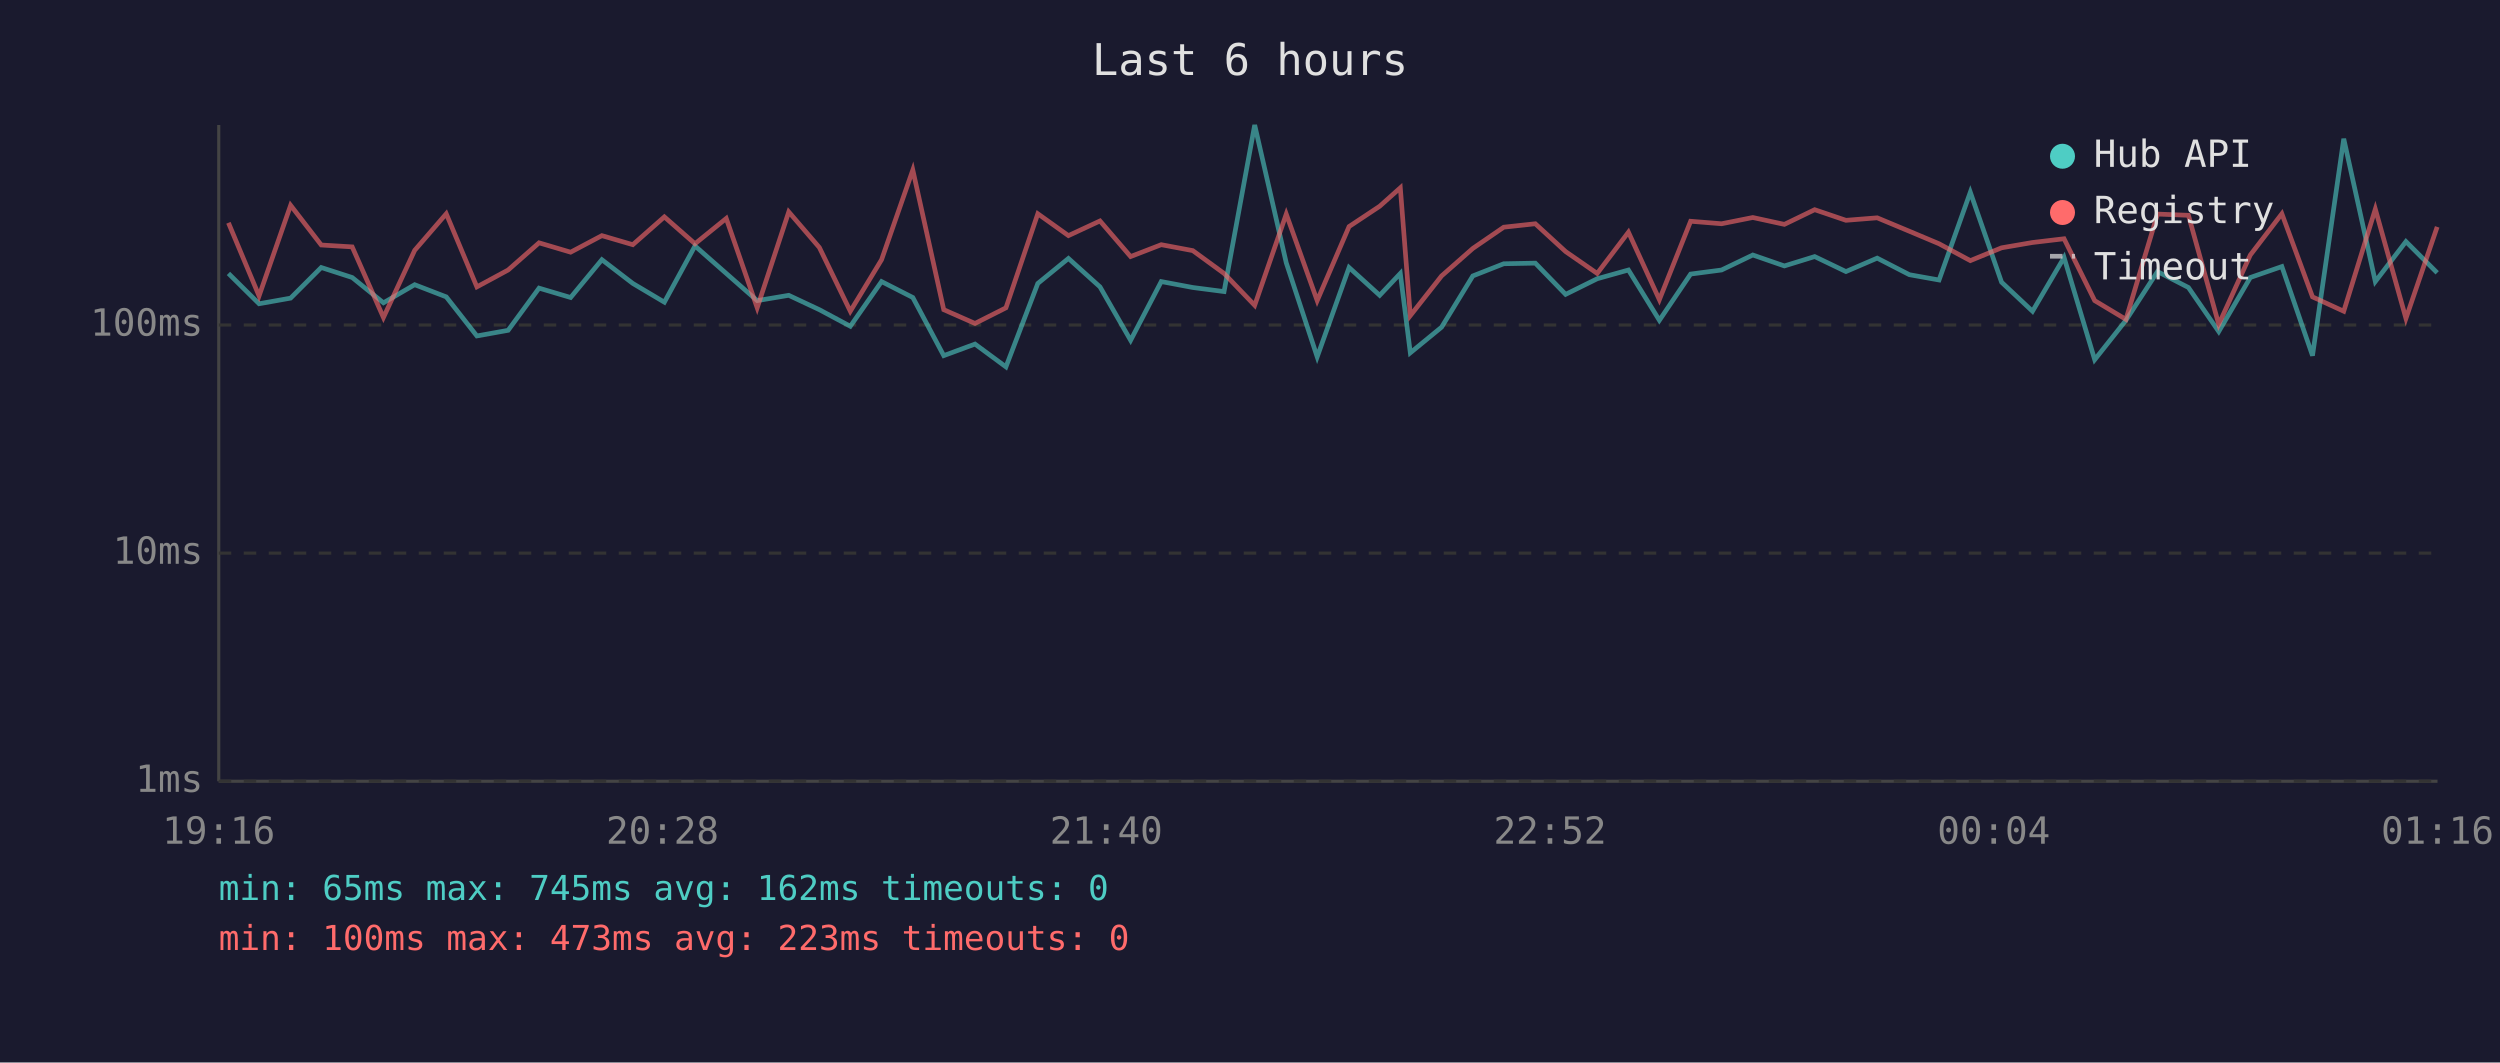
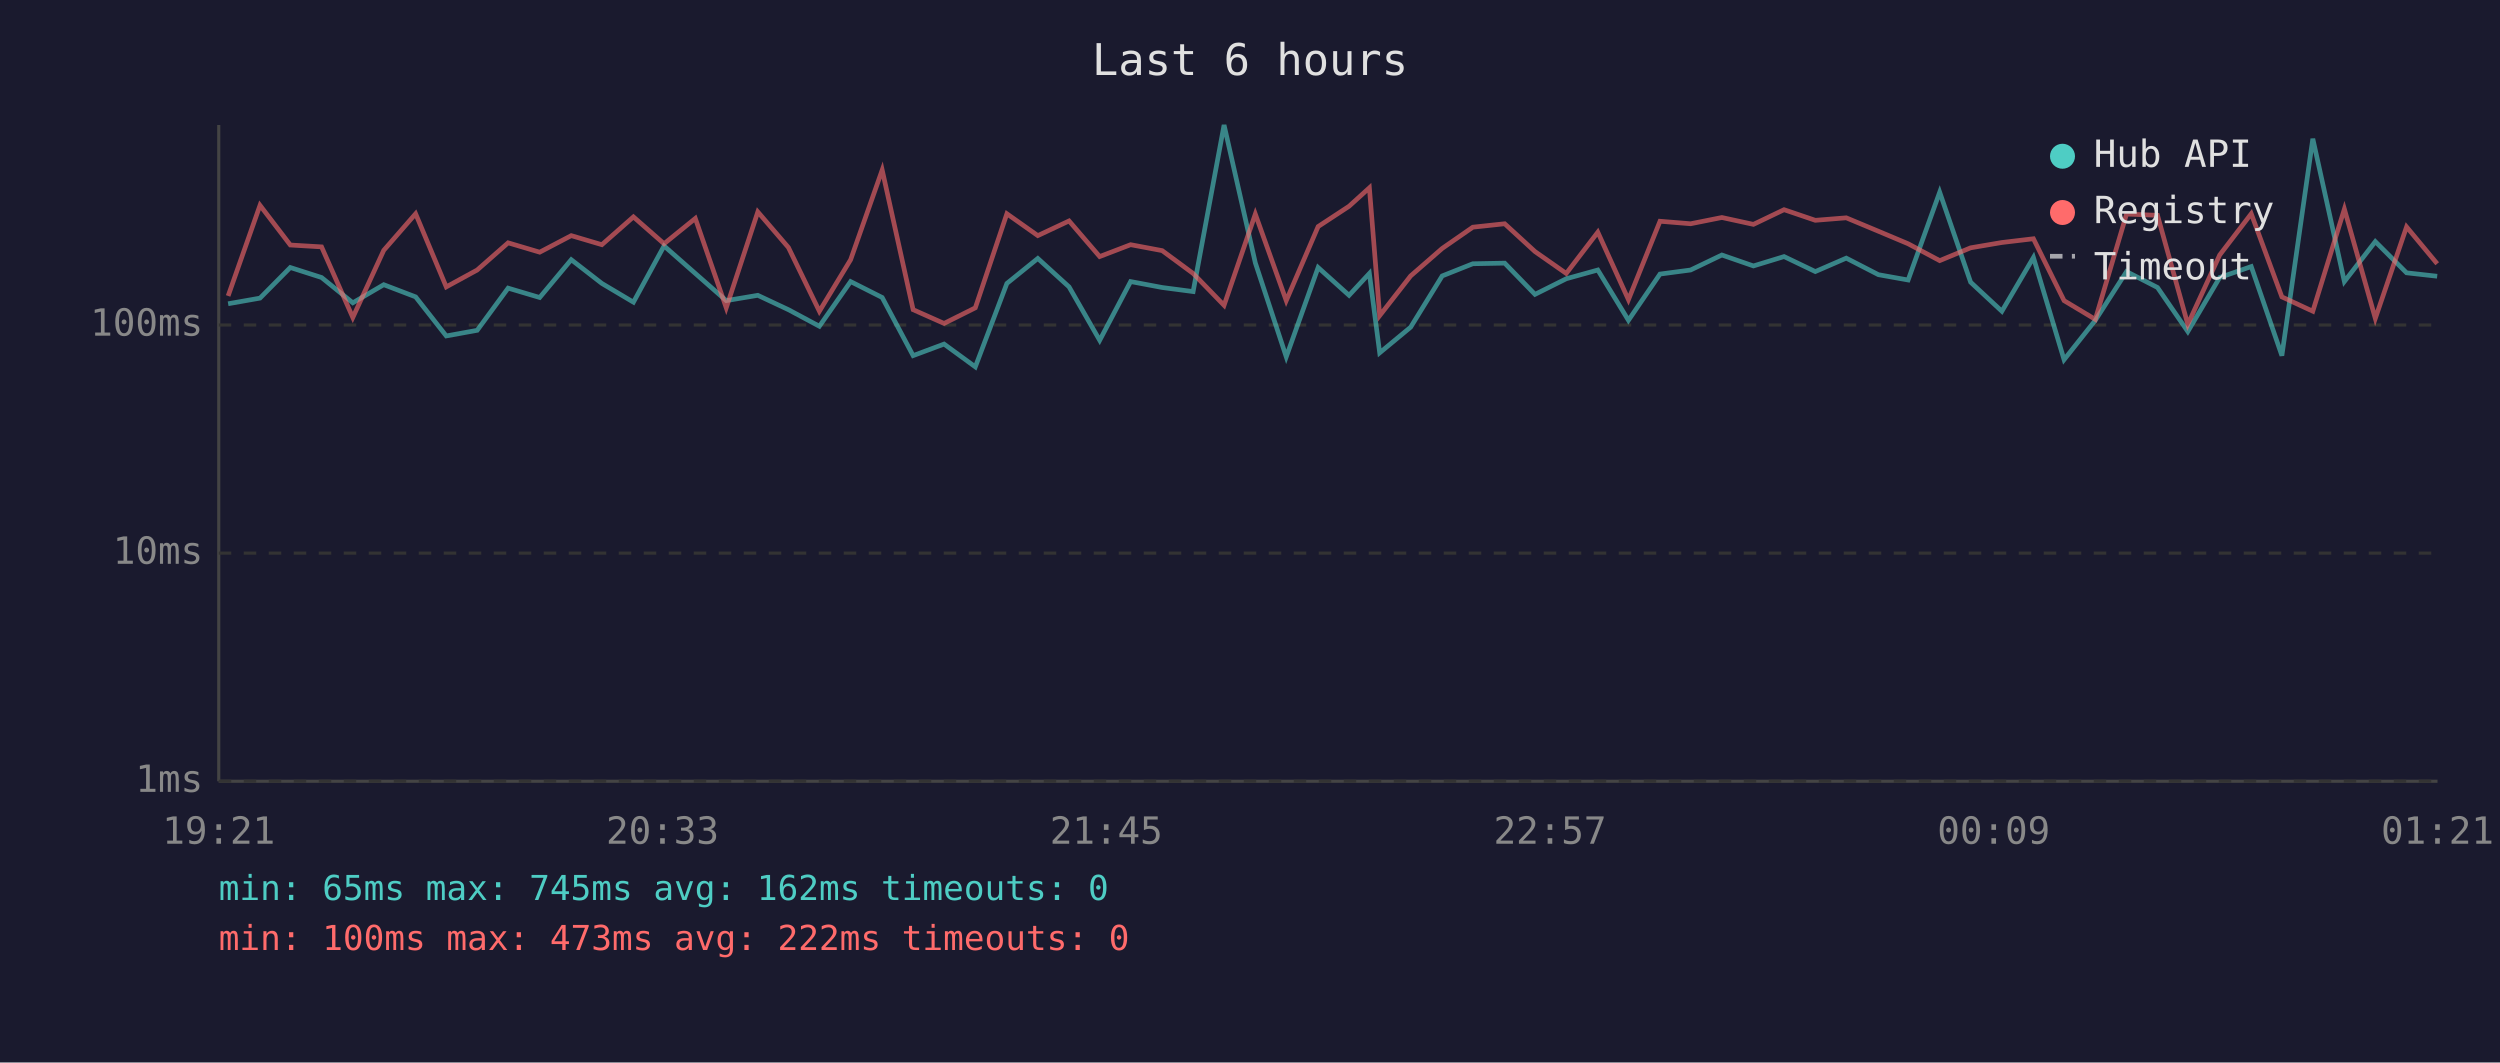
<svg xmlns="http://www.w3.org/2000/svg" viewBox="0 0 800 340" font-family="monospace" font-size="12">
  <rect width="800" height="340" fill="#1a1a2e" />
  <text x="400" y="24" fill="#e0e0e0" font-size="14" text-anchor="middle">Last 6 hours</text>
  <line x1="70" y1="40" x2="70" y2="250" stroke="#444" stroke-width="1" />
  <line x1="70" y1="250" x2="780" y2="250" stroke="#444" stroke-width="1" />
  <line x1="70" y1="250" x2="780" y2="250" stroke="#333" stroke-width="1" stroke-dasharray="4" />
  <text x="65" y="250" fill="#888" text-anchor="end" dominant-baseline="middle">1ms</text>
  <line x1="70" y1="177" x2="780" y2="177" stroke="#333" stroke-width="1" stroke-dasharray="4" />
  <text x="65" y="177" fill="#888" text-anchor="end" dominant-baseline="middle">10ms</text>
  <line x1="70" y1="104" x2="780" y2="104" stroke="#333" stroke-width="1" stroke-dasharray="4" />
  <text x="65" y="104" fill="#888" text-anchor="end" dominant-baseline="middle">100ms</text>
-   <text x="70" y="270" fill="#888" text-anchor="middle">19:16</text>
-   <text x="212" y="270" fill="#888" text-anchor="middle">20:28</text>
-   <text x="354" y="270" fill="#888" text-anchor="middle">21:40</text>
-   <text x="496" y="270" fill="#888" text-anchor="middle">22:52</text>
-   <text x="638" y="270" fill="#888" text-anchor="middle">00:04</text>
-   <text x="780" y="270" fill="#888" text-anchor="middle">01:16</text>
-   <polyline points="73.1,87.5 82.9,97.2 93.0,95.4 102.8,85.6 112.7,88.8 122.7,96.9 132.7,91.1 142.8,95.0 152.6,107.5 162.6,105.7 172.5,92.2 182.6,95.2 192.6,83.1 202.5,90.7 212.6,96.7 222.4,78.7 232.4,87.5 242.3,96.2 252.4,94.5 262.2,99.1 272.1,104.4 282.1,90.1 292.1,95.2 302.0,113.8 312.0,110.1 321.9,117.4 332.1,90.7 341.9,82.7 352.0,91.8 361.8,108.9 371.6,90.1 381.7,92.0 391.7,93.3 401.5,40.0 411.6,84.1 421.5,114.2 431.7,85.6 441.5,94.5 448.1,87.5 451.3,112.9 461.3,104.7 471.3,88.3 481.2,84.4 491.3,84.2 501.0,94.2 511.1,89.2 521.1,86.4 531.0,102.5 541.0,87.7 550.9,86.4 560.9,81.6 571.0,85.1 580.7,82.1 590.7,86.9 600.7,82.6 611.0,87.9 620.5,89.6 630.5,61.5 640.5,90.3 650.4,99.6 660.5,82.4 670.3,115.1 680.3,102.5 690.4,86.9 700.3,92.0 710.0,106.1 720.1,88.8 730.2,85.3 740.0,113.8 750.0,44.4 760.1,90.1 769.9,77.3 779.9,87.3" fill="none" stroke="#4ecdc4" stroke-width="1.5" opacity="0.6" />
-   <polyline points="73.1,71.3 82.9,94.7 93.0,65.7 102.8,78.4 112.7,79.0 122.7,101.6 132.7,80.1 142.8,68.4 152.6,91.8 162.6,86.4 172.5,77.7 182.6,80.7 192.6,75.4 202.5,78.3 212.6,69.4 222.4,78.0 232.4,69.9 242.3,98.5 252.4,67.8 262.2,79.2 272.1,99.6 282.1,83.1 292.1,54.4 302.0,99.1 312.0,103.5 321.9,98.5 332.1,68.4 341.9,75.4 352.0,70.7 361.8,82.1 371.6,78.3 381.7,80.2 391.7,87.5 401.5,97.7 411.6,68.5 421.5,96.2 431.7,72.5 441.5,66.0 448.1,60.1 451.3,101.0 461.3,88.3 471.3,79.5 481.2,72.7 491.3,71.6 501.0,80.5 511.1,87.5 521.1,74.3 531.0,95.9 541.0,70.8 550.9,71.6 560.9,69.6 571.0,71.8 580.7,67.1 590.7,70.5 600.7,69.7 611.0,74.0 620.5,78.0 630.5,83.4 640.5,79.3 650.4,77.6 660.5,76.4 670.3,96.2 680.3,102.2 690.4,68.5 700.3,68.9 710.0,103.8 720.1,81.6 730.2,68.4 740.0,95.0 750.0,99.6 760.1,66.9 769.9,101.9 779.9,72.6" fill="none" stroke="#ff6b6b" stroke-width="1.5" opacity="0.6" />
+   <text x="70" y="270" fill="#888" text-anchor="middle">19:21</text>
+   <text x="212" y="270" fill="#888" text-anchor="middle">20:33</text>
+   <text x="354" y="270" fill="#888" text-anchor="middle">21:45</text>
+   <text x="496" y="270" fill="#888" text-anchor="middle">22:57</text>
+   <text x="638" y="270" fill="#888" text-anchor="middle">00:09</text>
+   <text x="780" y="270" fill="#888" text-anchor="middle">01:21</text>
+   <polyline points="73.0,97.2 83.2,95.4 92.9,85.6 102.9,88.8 112.9,96.9 122.8,91.1 133.0,95.0 142.8,107.5 152.7,105.7 162.6,92.2 172.7,95.2 182.8,83.1 192.6,90.7 202.7,96.7 212.5,78.7 222.5,87.5 232.4,96.2 242.5,94.5 252.3,99.1 262.2,104.4 272.2,90.1 282.3,95.2 292.2,113.8 302.1,110.1 312.1,117.4 322.2,90.7 332.1,82.7 342.1,91.8 351.9,108.9 361.8,90.1 371.9,92.0 381.8,93.3 391.7,40.0 401.7,84.1 411.6,114.2 421.8,85.6 431.7,94.5 438.2,87.5 441.5,112.9 451.4,104.7 461.5,88.3 471.3,84.4 481.5,84.2 491.2,94.2 501.2,89.2 511.3,86.4 521.1,102.5 531.2,87.7 541.0,86.4 551.0,81.6 561.1,85.1 570.9,82.1 580.9,86.9 590.8,82.6 601.1,87.9 610.6,89.6 620.7,61.5 630.6,90.3 640.6,99.6 650.7,82.4 660.5,115.1 670.5,102.5 680.5,86.9 690.4,92.0 700.1,106.1 710.3,88.8 720.4,85.3 730.2,113.8 740.1,44.4 750.2,90.1 760.1,77.3 770.1,87.3 779.9,88.4" fill="none" stroke="#4ecdc4" stroke-width="1.5" opacity="0.6" />
+   <polyline points="73.0,94.7 83.2,65.7 92.9,78.4 102.9,79.0 112.9,101.6 122.8,80.1 133.0,68.4 142.8,91.8 152.7,86.4 162.6,77.7 172.7,80.7 182.8,75.4 192.6,78.3 202.7,69.4 212.5,78.0 222.5,69.9 232.4,98.5 242.5,67.8 252.3,79.2 262.2,99.6 272.2,83.1 282.3,54.4 292.2,99.1 302.1,103.5 312.1,98.5 322.2,68.4 332.1,75.4 342.1,70.7 351.9,82.1 361.8,78.3 371.9,80.2 381.8,87.5 391.7,97.7 401.7,68.5 411.6,96.2 421.8,72.5 431.7,66.0 438.2,60.1 441.5,101.0 451.4,88.3 461.5,79.5 471.3,72.7 481.5,71.6 491.2,80.5 501.2,87.5 511.3,74.3 521.1,95.9 531.2,70.8 541.0,71.6 551.0,69.6 561.1,71.8 570.9,67.1 580.9,70.5 590.8,69.7 601.1,74.0 610.6,78.0 620.7,83.4 630.6,79.3 640.6,77.6 650.7,76.4 660.5,96.2 670.5,102.2 680.5,68.5 690.4,68.9 700.1,103.8 710.3,81.6 720.4,68.4 730.2,95.0 740.1,99.6 750.2,66.9 760.1,101.9 770.1,72.6 779.9,84.4" fill="none" stroke="#ff6b6b" stroke-width="1.5" opacity="0.6" />
  <circle cx="660" cy="50" r="4" fill="#4ecdc4" />
  <text x="670" y="50" fill="#e0e0e0" dominant-baseline="middle">Hub API</text>
  <circle cx="660" cy="68" r="4" fill="#ff6b6b" />
  <text x="670" y="68" fill="#e0e0e0" dominant-baseline="middle">Registry</text>
  <line x1="656" y1="82" x2="664" y2="82" stroke="#e0e0e0" stroke-width="1.5" stroke-dasharray="4,3" opacity="0.7" />
  <text x="670" y="86" fill="#e0e0e0" dominant-baseline="middle">Timeout</text>
  <text x="70" y="288" fill="#4ecdc4" font-size="11">min: 65ms  max: 745ms  avg: 162ms  timeouts: 0</text>
-   <text x="70" y="304" fill="#ff6b6b" font-size="11">min: 100ms  max: 473ms  avg: 223ms  timeouts: 0</text>
+   <text x="70" y="304" fill="#ff6b6b" font-size="11">min: 100ms  max: 473ms  avg: 222ms  timeouts: 0</text>
</svg>
